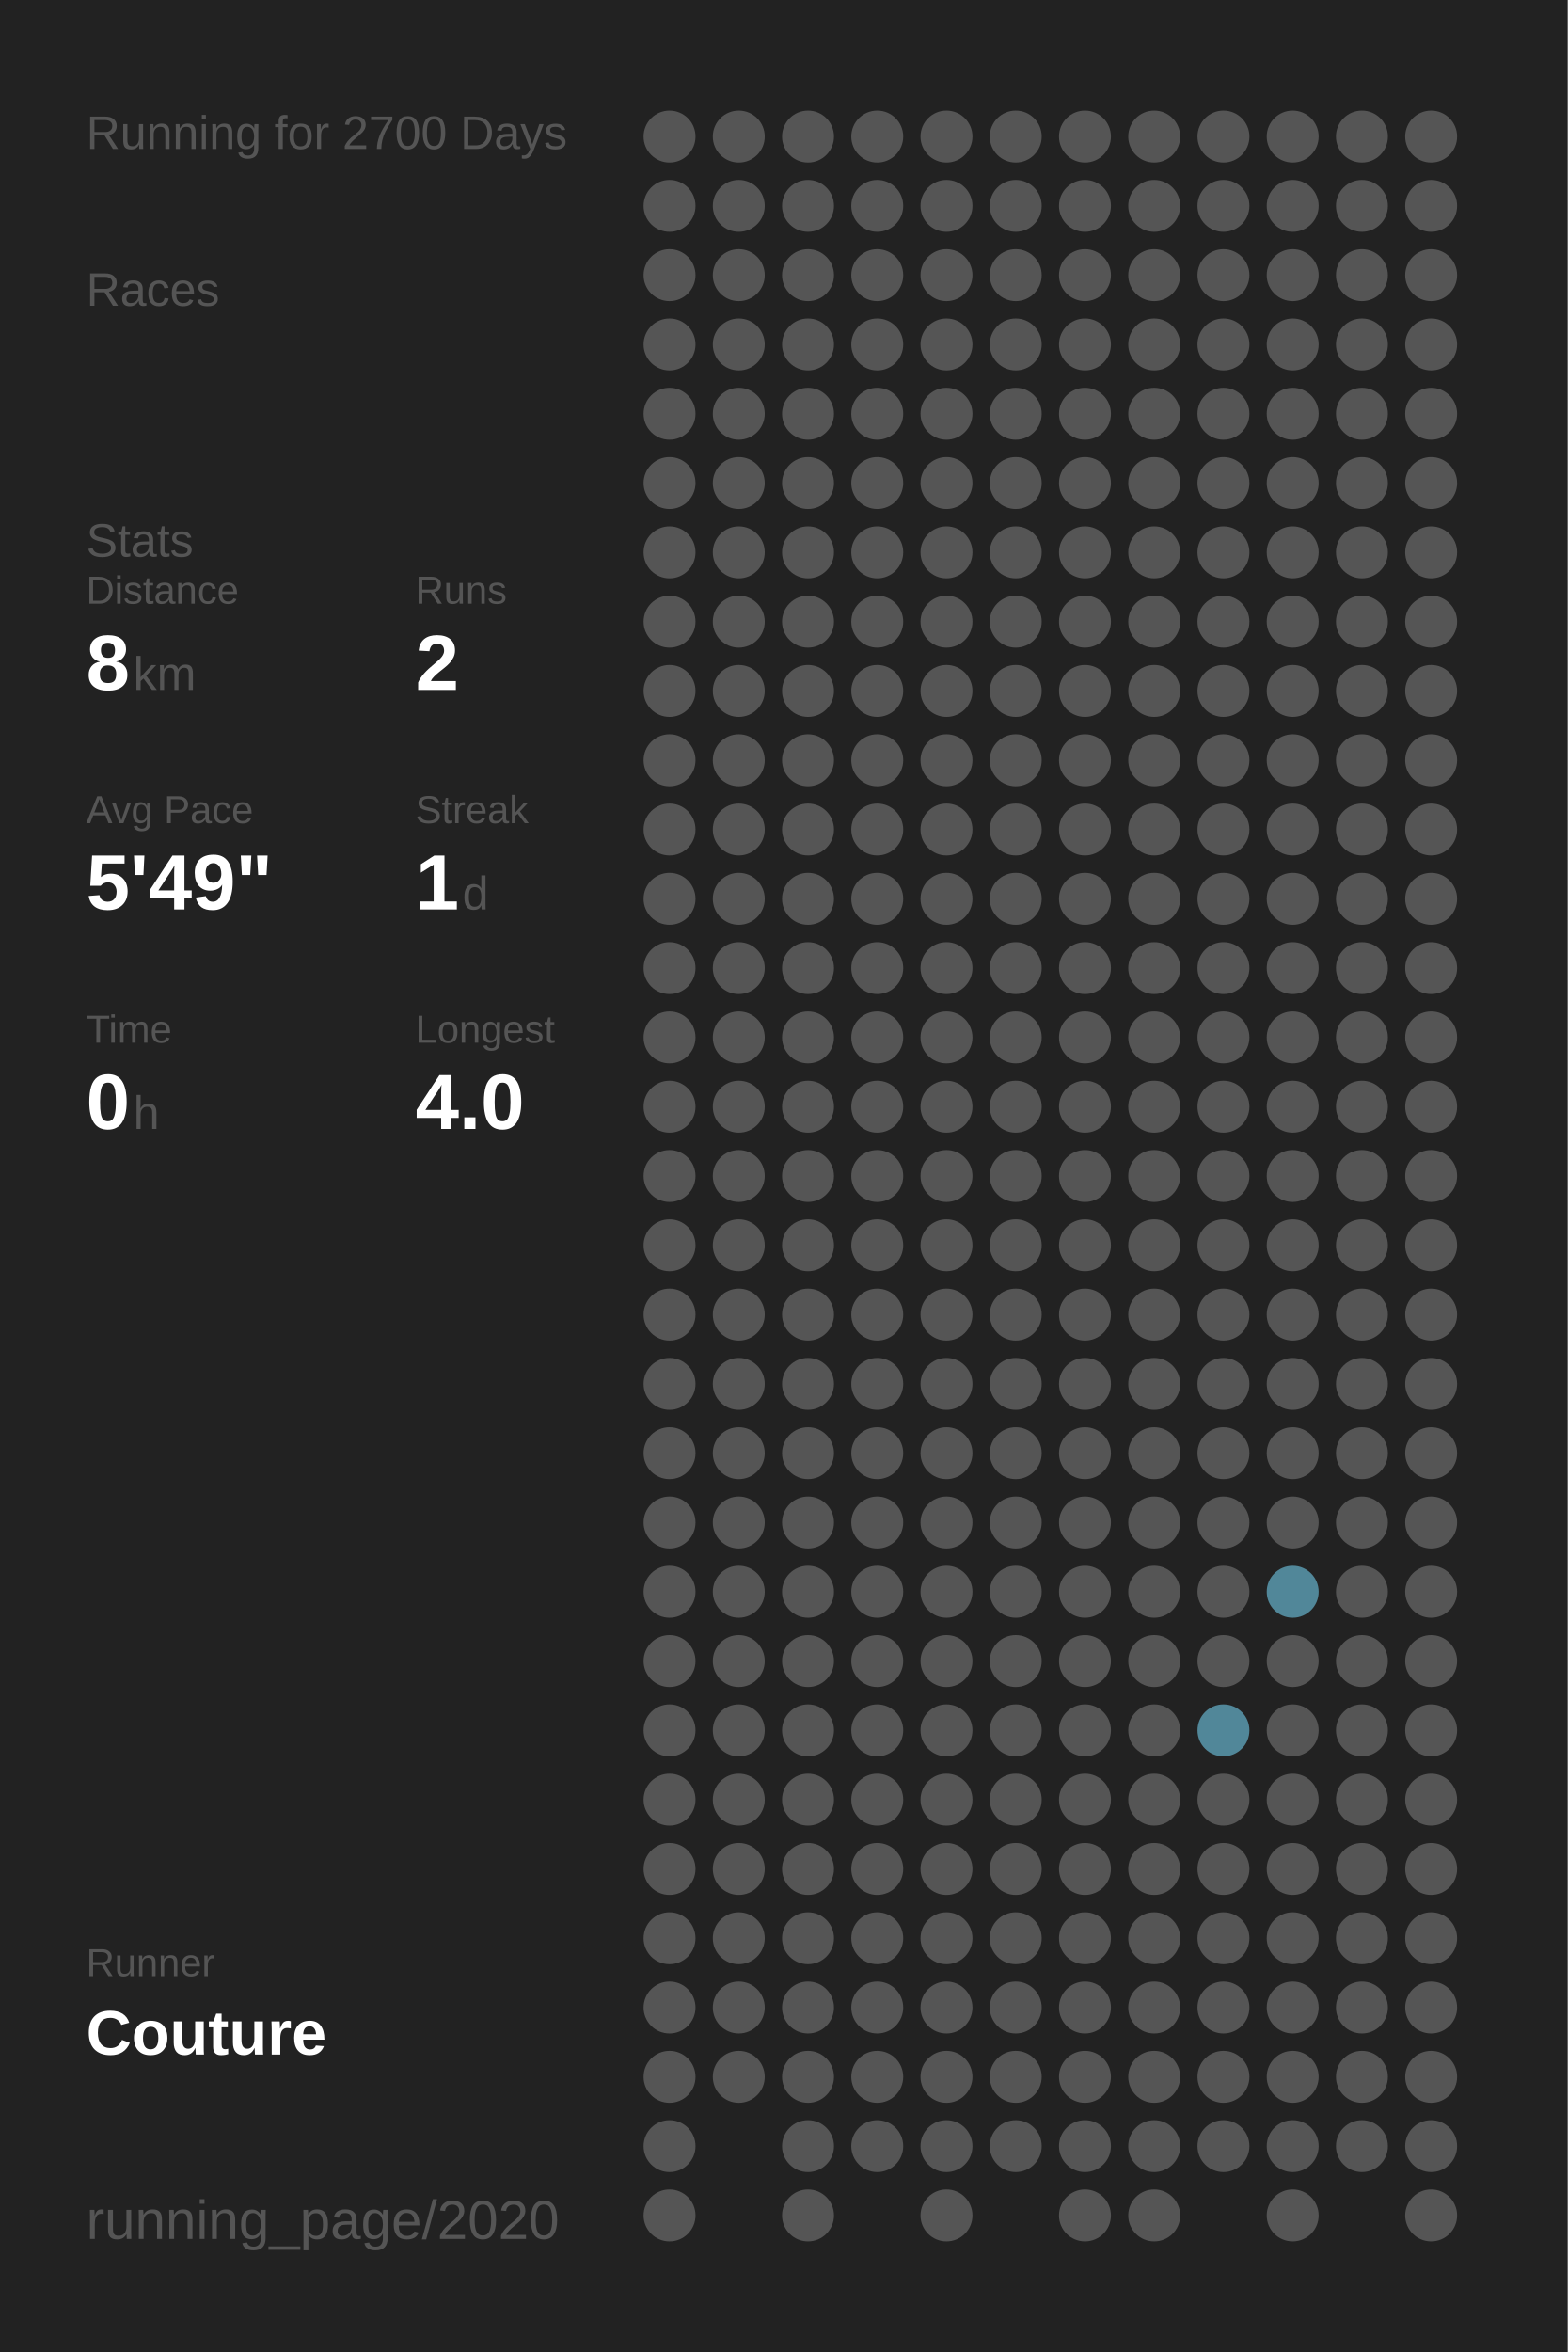
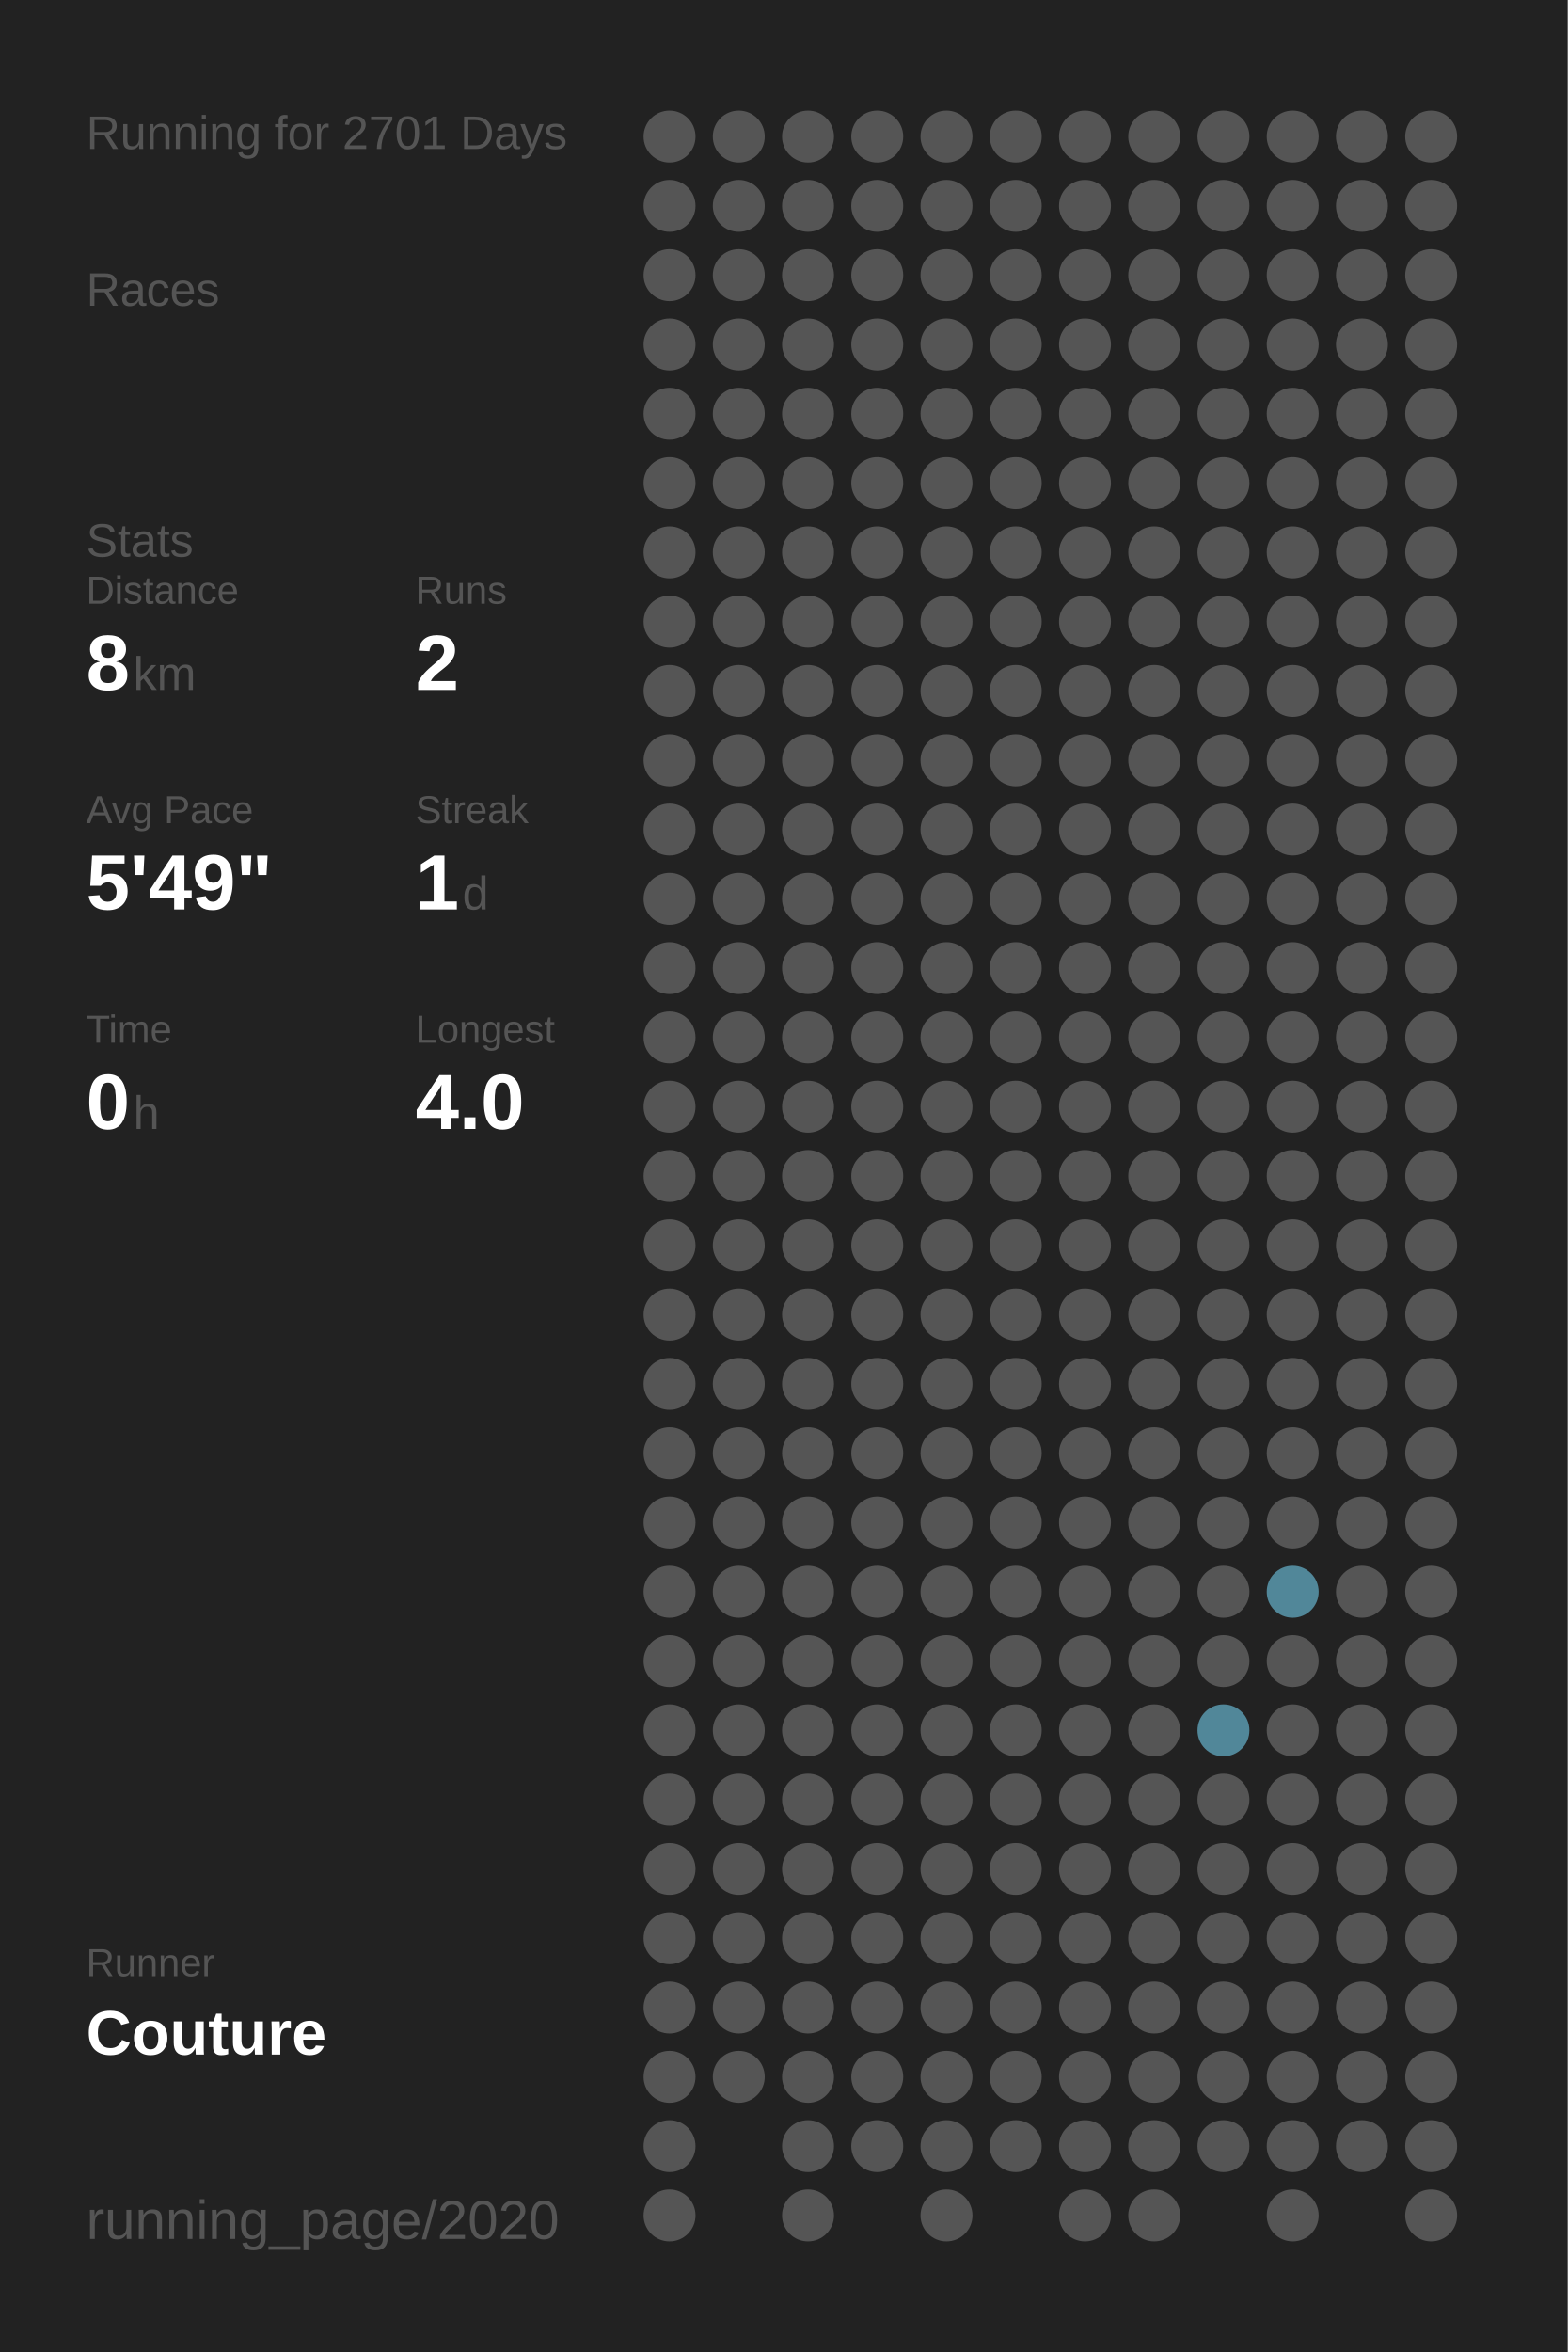
<svg xmlns="http://www.w3.org/2000/svg" baseProfile="full" height="300mm" version="1.1" viewBox="0,0,200,300" width="200mm">
  <defs />
  <rect fill="#222222" height="300" width="200" x="0" y="0" />
-   <text fill="#555555" style="font-size:6px; font-family:Arial;" x="11" y="19">Running for 2700 Days</text>
+   <text fill="#555555" style="font-size:6px; font-family:Arial;" x="11" y="19">Running for 2701 Days</text>
  <text fill="#555555" style="font-size:6px; font-family:Arial;" x="11" y="39">Races</text>
  <text fill="#555555" style="font-size:6px; font-family:Arial;" x="11" y="71">Stats</text>
  <text fill="#555555" style="font-size:5px; font-family:Arial;" x="11" y="77">Distance</text>
  <text fill="#FFFFFF" style="font-size:10px; font-family:Arial; font-weight:bold;" x="11" y="88">8</text>
  <text fill="#555555" style="font-size:6px; font-family:Arial;" x="17" y="88">km</text>
  <text fill="#555555" style="font-size:5px; font-family:Arial;" x="53" y="77">Runs</text>
  <text fill="#FFFFFF" style="font-size:10px; font-family:Arial; font-weight:bold;" x="53" y="88">2</text>
  <text fill="#555555" style="font-size:5px; font-family:Arial;" x="11" y="105">Avg Pace</text>
  <text fill="#FFFFFF" style="font-size:10px; font-family:Arial; font-weight:bold;" x="11" y="116">5'49"</text>
  <text fill="#555555" style="font-size:5px; font-family:Arial;" x="53" y="105">Streak</text>
  <text fill="#FFFFFF" style="font-size:10px; font-family:Arial; font-weight:bold;" x="53" y="116">1</text>
  <text fill="#555555" style="font-size:6px; font-family:Arial;" x="59" y="116">d</text>
  <text fill="#555555" style="font-size:5px; font-family:Arial;" x="11" y="133">Time</text>
  <text fill="#FFFFFF" style="font-size:10px; font-family:Arial; font-weight:bold;" x="11" y="144">0</text>
  <text fill="#555555" style="font-size:6px; font-family:Arial;" x="17" y="144">h</text>
  <text fill="#555555" style="font-size:5px; font-family:Arial;" x="53" y="133">Longest</text>
  <text fill="#FFFFFF" style="font-size:10px; font-family:Arial; font-weight:bold;" x="53" y="144">4.0</text>
  <text fill="#555555" style="font-size:5px; font-family:Arial;" x="11" y="252.065">Runner</text>
  <text fill="#FFFFFF" style="font-size:8px; font-family:Arial; font-weight:bold;" x="11" y="262.065">Couture</text>
  <text fill="#555555" style="font-size:7px; font-family:Arial;" x="11" y="285.581">running_page/2020</text>
  <circle cx="85.417" cy="17.419" fill="#555555" r="3.312" />
  <circle cx="85.417" cy="26.258" fill="#555555" r="3.312" />
  <circle cx="85.417" cy="35.097" fill="#555555" r="3.312" />
  <circle cx="85.417" cy="43.935" fill="#555555" r="3.312" />
  <circle cx="85.417" cy="52.774" fill="#555555" r="3.312" />
  <circle cx="85.417" cy="61.613" fill="#555555" r="3.312" />
  <circle cx="85.417" cy="70.452" fill="#555555" r="3.312" />
  <circle cx="85.417" cy="79.29" fill="#555555" r="3.312" />
  <circle cx="85.417" cy="88.129" fill="#555555" r="3.312" />
  <circle cx="85.417" cy="96.968" fill="#555555" r="3.312" />
  <circle cx="85.417" cy="105.806" fill="#555555" r="3.312" />
  <circle cx="85.417" cy="114.645" fill="#555555" r="3.312" />
  <circle cx="85.417" cy="123.484" fill="#555555" r="3.312" />
  <circle cx="85.417" cy="132.323" fill="#555555" r="3.312" />
  <circle cx="85.417" cy="141.161" fill="#555555" r="3.312" />
  <circle cx="85.417" cy="150" fill="#555555" r="3.312" />
  <circle cx="85.417" cy="158.839" fill="#555555" r="3.312" />
  <circle cx="85.417" cy="167.677" fill="#555555" r="3.312" />
  <circle cx="85.417" cy="176.516" fill="#555555" r="3.312" />
  <circle cx="85.417" cy="185.355" fill="#555555" r="3.312" />
  <circle cx="85.417" cy="194.194" fill="#555555" r="3.312" />
  <circle cx="85.417" cy="203.032" fill="#555555" r="3.312" />
  <circle cx="85.417" cy="211.871" fill="#555555" r="3.312" />
  <circle cx="85.417" cy="220.71" fill="#555555" r="3.312" />
  <circle cx="85.417" cy="229.548" fill="#555555" r="3.312" />
  <circle cx="85.417" cy="238.387" fill="#555555" r="3.312" />
  <circle cx="85.417" cy="247.226" fill="#555555" r="3.312" />
  <circle cx="85.417" cy="256.065" fill="#555555" r="3.312" />
  <circle cx="85.417" cy="264.903" fill="#555555" r="3.312" />
  <circle cx="85.417" cy="273.742" fill="#555555" r="3.312" />
  <circle cx="85.417" cy="282.581" fill="#555555" r="3.312" />
  <circle cx="94.25" cy="17.419" fill="#555555" r="3.312" />
  <circle cx="94.25" cy="26.258" fill="#555555" r="3.312" />
  <circle cx="94.25" cy="35.097" fill="#555555" r="3.312" />
  <circle cx="94.25" cy="43.935" fill="#555555" r="3.312" />
  <circle cx="94.25" cy="52.774" fill="#555555" r="3.312" />
  <circle cx="94.25" cy="61.613" fill="#555555" r="3.312" />
  <circle cx="94.25" cy="70.452" fill="#555555" r="3.312" />
  <circle cx="94.25" cy="79.29" fill="#555555" r="3.312" />
  <circle cx="94.25" cy="88.129" fill="#555555" r="3.312" />
  <circle cx="94.25" cy="96.968" fill="#555555" r="3.312" />
  <circle cx="94.25" cy="105.806" fill="#555555" r="3.312" />
  <circle cx="94.25" cy="114.645" fill="#555555" r="3.312" />
  <circle cx="94.25" cy="123.484" fill="#555555" r="3.312" />
  <circle cx="94.25" cy="132.323" fill="#555555" r="3.312" />
  <circle cx="94.25" cy="141.161" fill="#555555" r="3.312" />
  <circle cx="94.25" cy="150" fill="#555555" r="3.312" />
  <circle cx="94.25" cy="158.839" fill="#555555" r="3.312" />
  <circle cx="94.25" cy="167.677" fill="#555555" r="3.312" />
  <circle cx="94.25" cy="176.516" fill="#555555" r="3.312" />
  <circle cx="94.25" cy="185.355" fill="#555555" r="3.312" />
  <circle cx="94.25" cy="194.194" fill="#555555" r="3.312" />
  <circle cx="94.25" cy="203.032" fill="#555555" r="3.312" />
  <circle cx="94.25" cy="211.871" fill="#555555" r="3.312" />
  <circle cx="94.25" cy="220.71" fill="#555555" r="3.312" />
  <circle cx="94.25" cy="229.548" fill="#555555" r="3.312" />
  <circle cx="94.25" cy="238.387" fill="#555555" r="3.312" />
  <circle cx="94.25" cy="247.226" fill="#555555" r="3.312" />
  <circle cx="94.25" cy="256.065" fill="#555555" r="3.312" />
  <circle cx="94.25" cy="264.903" fill="#555555" r="3.312" />
  <circle cx="103.083" cy="17.419" fill="#555555" r="3.312" />
  <circle cx="103.083" cy="26.258" fill="#555555" r="3.312" />
  <circle cx="103.083" cy="35.097" fill="#555555" r="3.312" />
  <circle cx="103.083" cy="43.935" fill="#555555" r="3.312" />
  <circle cx="103.083" cy="52.774" fill="#555555" r="3.312" />
  <circle cx="103.083" cy="61.613" fill="#555555" r="3.312" />
  <circle cx="103.083" cy="70.452" fill="#555555" r="3.312" />
  <circle cx="103.083" cy="79.29" fill="#555555" r="3.312" />
  <circle cx="103.083" cy="88.129" fill="#555555" r="3.312" />
  <circle cx="103.083" cy="96.968" fill="#555555" r="3.312" />
  <circle cx="103.083" cy="105.806" fill="#555555" r="3.312" />
  <circle cx="103.083" cy="114.645" fill="#555555" r="3.312" />
  <circle cx="103.083" cy="123.484" fill="#555555" r="3.312" />
  <circle cx="103.083" cy="132.323" fill="#555555" r="3.312" />
  <circle cx="103.083" cy="141.161" fill="#555555" r="3.312" />
  <circle cx="103.083" cy="150" fill="#555555" r="3.312" />
  <circle cx="103.083" cy="158.839" fill="#555555" r="3.312" />
  <circle cx="103.083" cy="167.677" fill="#555555" r="3.312" />
  <circle cx="103.083" cy="176.516" fill="#555555" r="3.312" />
  <circle cx="103.083" cy="185.355" fill="#555555" r="3.312" />
  <circle cx="103.083" cy="194.194" fill="#555555" r="3.312" />
  <circle cx="103.083" cy="203.032" fill="#555555" r="3.312" />
  <circle cx="103.083" cy="211.871" fill="#555555" r="3.312" />
  <circle cx="103.083" cy="220.71" fill="#555555" r="3.312" />
  <circle cx="103.083" cy="229.548" fill="#555555" r="3.312" />
  <circle cx="103.083" cy="238.387" fill="#555555" r="3.312" />
  <circle cx="103.083" cy="247.226" fill="#555555" r="3.312" />
  <circle cx="103.083" cy="256.065" fill="#555555" r="3.312" />
  <circle cx="103.083" cy="264.903" fill="#555555" r="3.312" />
  <circle cx="103.083" cy="273.742" fill="#555555" r="3.312" />
  <circle cx="103.083" cy="282.581" fill="#555555" r="3.312" />
  <circle cx="111.917" cy="17.419" fill="#555555" r="3.312" />
  <circle cx="111.917" cy="26.258" fill="#555555" r="3.312" />
  <circle cx="111.917" cy="35.097" fill="#555555" r="3.312" />
  <circle cx="111.917" cy="43.935" fill="#555555" r="3.312" />
  <circle cx="111.917" cy="52.774" fill="#555555" r="3.312" />
  <circle cx="111.917" cy="61.613" fill="#555555" r="3.312" />
  <circle cx="111.917" cy="70.452" fill="#555555" r="3.312" />
  <circle cx="111.917" cy="79.29" fill="#555555" r="3.312" />
  <circle cx="111.917" cy="88.129" fill="#555555" r="3.312" />
  <circle cx="111.917" cy="96.968" fill="#555555" r="3.312" />
  <circle cx="111.917" cy="105.806" fill="#555555" r="3.312" />
  <circle cx="111.917" cy="114.645" fill="#555555" r="3.312" />
  <circle cx="111.917" cy="123.484" fill="#555555" r="3.312" />
  <circle cx="111.917" cy="132.323" fill="#555555" r="3.312" />
  <circle cx="111.917" cy="141.161" fill="#555555" r="3.312" />
  <circle cx="111.917" cy="150" fill="#555555" r="3.312" />
  <circle cx="111.917" cy="158.839" fill="#555555" r="3.312" />
  <circle cx="111.917" cy="167.677" fill="#555555" r="3.312" />
  <circle cx="111.917" cy="176.516" fill="#555555" r="3.312" />
  <circle cx="111.917" cy="185.355" fill="#555555" r="3.312" />
  <circle cx="111.917" cy="194.194" fill="#555555" r="3.312" />
  <circle cx="111.917" cy="203.032" fill="#555555" r="3.312" />
  <circle cx="111.917" cy="211.871" fill="#555555" r="3.312" />
  <circle cx="111.917" cy="220.71" fill="#555555" r="3.312" />
  <circle cx="111.917" cy="229.548" fill="#555555" r="3.312" />
  <circle cx="111.917" cy="238.387" fill="#555555" r="3.312" />
  <circle cx="111.917" cy="247.226" fill="#555555" r="3.312" />
  <circle cx="111.917" cy="256.065" fill="#555555" r="3.312" />
  <circle cx="111.917" cy="264.903" fill="#555555" r="3.312" />
  <circle cx="111.917" cy="273.742" fill="#555555" r="3.312" />
  <circle cx="120.75" cy="17.419" fill="#555555" r="3.312" />
  <circle cx="120.75" cy="26.258" fill="#555555" r="3.312" />
  <circle cx="120.75" cy="35.097" fill="#555555" r="3.312" />
  <circle cx="120.75" cy="43.935" fill="#555555" r="3.312" />
  <circle cx="120.75" cy="52.774" fill="#555555" r="3.312" />
  <circle cx="120.75" cy="61.613" fill="#555555" r="3.312" />
  <circle cx="120.75" cy="70.452" fill="#555555" r="3.312" />
  <circle cx="120.75" cy="79.29" fill="#555555" r="3.312" />
  <circle cx="120.75" cy="88.129" fill="#555555" r="3.312" />
  <circle cx="120.75" cy="96.968" fill="#555555" r="3.312" />
  <circle cx="120.75" cy="105.806" fill="#555555" r="3.312" />
  <circle cx="120.75" cy="114.645" fill="#555555" r="3.312" />
  <circle cx="120.75" cy="123.484" fill="#555555" r="3.312" />
  <circle cx="120.75" cy="132.323" fill="#555555" r="3.312" />
  <circle cx="120.75" cy="141.161" fill="#555555" r="3.312" />
  <circle cx="120.75" cy="150" fill="#555555" r="3.312" />
  <circle cx="120.75" cy="158.839" fill="#555555" r="3.312" />
  <circle cx="120.75" cy="167.677" fill="#555555" r="3.312" />
  <circle cx="120.75" cy="176.516" fill="#555555" r="3.312" />
  <circle cx="120.75" cy="185.355" fill="#555555" r="3.312" />
  <circle cx="120.75" cy="194.194" fill="#555555" r="3.312" />
  <circle cx="120.75" cy="203.032" fill="#555555" r="3.312" />
  <circle cx="120.75" cy="211.871" fill="#555555" r="3.312" />
  <circle cx="120.75" cy="220.71" fill="#555555" r="3.312" />
  <circle cx="120.75" cy="229.548" fill="#555555" r="3.312" />
  <circle cx="120.75" cy="238.387" fill="#555555" r="3.312" />
  <circle cx="120.75" cy="247.226" fill="#555555" r="3.312" />
  <circle cx="120.75" cy="256.065" fill="#555555" r="3.312" />
  <circle cx="120.75" cy="264.903" fill="#555555" r="3.312" />
  <circle cx="120.75" cy="273.742" fill="#555555" r="3.312" />
  <circle cx="120.75" cy="282.581" fill="#555555" r="3.312" />
  <circle cx="129.583" cy="17.419" fill="#555555" r="3.312" />
  <circle cx="129.583" cy="26.258" fill="#555555" r="3.312" />
  <circle cx="129.583" cy="35.097" fill="#555555" r="3.312" />
  <circle cx="129.583" cy="43.935" fill="#555555" r="3.312" />
  <circle cx="129.583" cy="52.774" fill="#555555" r="3.312" />
  <circle cx="129.583" cy="61.613" fill="#555555" r="3.312" />
  <circle cx="129.583" cy="70.452" fill="#555555" r="3.312" />
  <circle cx="129.583" cy="79.29" fill="#555555" r="3.312" />
  <circle cx="129.583" cy="88.129" fill="#555555" r="3.312" />
  <circle cx="129.583" cy="96.968" fill="#555555" r="3.312" />
  <circle cx="129.583" cy="105.806" fill="#555555" r="3.312" />
  <circle cx="129.583" cy="114.645" fill="#555555" r="3.312" />
  <circle cx="129.583" cy="123.484" fill="#555555" r="3.312" />
  <circle cx="129.583" cy="132.323" fill="#555555" r="3.312" />
  <circle cx="129.583" cy="141.161" fill="#555555" r="3.312" />
  <circle cx="129.583" cy="150" fill="#555555" r="3.312" />
  <circle cx="129.583" cy="158.839" fill="#555555" r="3.312" />
  <circle cx="129.583" cy="167.677" fill="#555555" r="3.312" />
  <circle cx="129.583" cy="176.516" fill="#555555" r="3.312" />
  <circle cx="129.583" cy="185.355" fill="#555555" r="3.312" />
  <circle cx="129.583" cy="194.194" fill="#555555" r="3.312" />
  <circle cx="129.583" cy="203.032" fill="#555555" r="3.312" />
  <circle cx="129.583" cy="211.871" fill="#555555" r="3.312" />
  <circle cx="129.583" cy="220.71" fill="#555555" r="3.312" />
  <circle cx="129.583" cy="229.548" fill="#555555" r="3.312" />
  <circle cx="129.583" cy="238.387" fill="#555555" r="3.312" />
  <circle cx="129.583" cy="247.226" fill="#555555" r="3.312" />
  <circle cx="129.583" cy="256.065" fill="#555555" r="3.312" />
  <circle cx="129.583" cy="264.903" fill="#555555" r="3.312" />
  <circle cx="129.583" cy="273.742" fill="#555555" r="3.312" />
  <circle cx="138.417" cy="17.419" fill="#555555" r="3.312" />
  <circle cx="138.417" cy="26.258" fill="#555555" r="3.312" />
  <circle cx="138.417" cy="35.097" fill="#555555" r="3.312" />
  <circle cx="138.417" cy="43.935" fill="#555555" r="3.312" />
  <circle cx="138.417" cy="52.774" fill="#555555" r="3.312" />
  <circle cx="138.417" cy="61.613" fill="#555555" r="3.312" />
  <circle cx="138.417" cy="70.452" fill="#555555" r="3.312" />
  <circle cx="138.417" cy="79.29" fill="#555555" r="3.312" />
  <circle cx="138.417" cy="88.129" fill="#555555" r="3.312" />
  <circle cx="138.417" cy="96.968" fill="#555555" r="3.312" />
  <circle cx="138.417" cy="105.806" fill="#555555" r="3.312" />
  <circle cx="138.417" cy="114.645" fill="#555555" r="3.312" />
  <circle cx="138.417" cy="123.484" fill="#555555" r="3.312" />
  <circle cx="138.417" cy="132.323" fill="#555555" r="3.312" />
  <circle cx="138.417" cy="141.161" fill="#555555" r="3.312" />
  <circle cx="138.417" cy="150" fill="#555555" r="3.312" />
  <circle cx="138.417" cy="158.839" fill="#555555" r="3.312" />
  <circle cx="138.417" cy="167.677" fill="#555555" r="3.312" />
  <circle cx="138.417" cy="176.516" fill="#555555" r="3.312" />
  <circle cx="138.417" cy="185.355" fill="#555555" r="3.312" />
  <circle cx="138.417" cy="194.194" fill="#555555" r="3.312" />
  <circle cx="138.417" cy="203.032" fill="#555555" r="3.312" />
  <circle cx="138.417" cy="211.871" fill="#555555" r="3.312" />
  <circle cx="138.417" cy="220.71" fill="#555555" r="3.312" />
  <circle cx="138.417" cy="229.548" fill="#555555" r="3.312" />
  <circle cx="138.417" cy="238.387" fill="#555555" r="3.312" />
  <circle cx="138.417" cy="247.226" fill="#555555" r="3.312" />
  <circle cx="138.417" cy="256.065" fill="#555555" r="3.312" />
  <circle cx="138.417" cy="264.903" fill="#555555" r="3.312" />
  <circle cx="138.417" cy="273.742" fill="#555555" r="3.312" />
  <circle cx="138.417" cy="282.581" fill="#555555" r="3.312" />
  <circle cx="147.25" cy="17.419" fill="#555555" r="3.312" />
  <circle cx="147.25" cy="26.258" fill="#555555" r="3.312" />
  <circle cx="147.25" cy="35.097" fill="#555555" r="3.312" />
  <circle cx="147.25" cy="43.935" fill="#555555" r="3.312" />
  <circle cx="147.25" cy="52.774" fill="#555555" r="3.312" />
  <circle cx="147.25" cy="61.613" fill="#555555" r="3.312" />
  <circle cx="147.25" cy="70.452" fill="#555555" r="3.312" />
  <circle cx="147.25" cy="79.29" fill="#555555" r="3.312" />
  <circle cx="147.25" cy="88.129" fill="#555555" r="3.312" />
  <circle cx="147.25" cy="96.968" fill="#555555" r="3.312" />
  <circle cx="147.25" cy="105.806" fill="#555555" r="3.312" />
  <circle cx="147.25" cy="114.645" fill="#555555" r="3.312" />
  <circle cx="147.25" cy="123.484" fill="#555555" r="3.312" />
  <circle cx="147.25" cy="132.323" fill="#555555" r="3.312" />
  <circle cx="147.25" cy="141.161" fill="#555555" r="3.312" />
  <circle cx="147.25" cy="150" fill="#555555" r="3.312" />
  <circle cx="147.25" cy="158.839" fill="#555555" r="3.312" />
  <circle cx="147.25" cy="167.677" fill="#555555" r="3.312" />
  <circle cx="147.25" cy="176.516" fill="#555555" r="3.312" />
  <circle cx="147.25" cy="185.355" fill="#555555" r="3.312" />
  <circle cx="147.25" cy="194.194" fill="#555555" r="3.312" />
  <circle cx="147.25" cy="203.032" fill="#555555" r="3.312" />
  <circle cx="147.25" cy="211.871" fill="#555555" r="3.312" />
  <circle cx="147.25" cy="220.71" fill="#555555" r="3.312" />
  <circle cx="147.25" cy="229.548" fill="#555555" r="3.312" />
  <circle cx="147.25" cy="238.387" fill="#555555" r="3.312" />
  <circle cx="147.25" cy="247.226" fill="#555555" r="3.312" />
  <circle cx="147.25" cy="256.065" fill="#555555" r="3.312" />
  <circle cx="147.25" cy="264.903" fill="#555555" r="3.312" />
  <circle cx="147.25" cy="273.742" fill="#555555" r="3.312" />
  <circle cx="147.25" cy="282.581" fill="#555555" r="3.312" />
  <circle cx="156.083" cy="17.419" fill="#555555" r="3.312" />
  <circle cx="156.083" cy="26.258" fill="#555555" r="3.312" />
  <circle cx="156.083" cy="35.097" fill="#555555" r="3.312" />
  <circle cx="156.083" cy="43.935" fill="#555555" r="3.312" />
  <circle cx="156.083" cy="52.774" fill="#555555" r="3.312" />
  <circle cx="156.083" cy="61.613" fill="#555555" r="3.312" />
  <circle cx="156.083" cy="70.452" fill="#555555" r="3.312" />
  <circle cx="156.083" cy="79.29" fill="#555555" r="3.312" />
  <circle cx="156.083" cy="88.129" fill="#555555" r="3.312" />
  <circle cx="156.083" cy="96.968" fill="#555555" r="3.312" />
  <circle cx="156.083" cy="105.806" fill="#555555" r="3.312" />
  <circle cx="156.083" cy="114.645" fill="#555555" r="3.312" />
  <circle cx="156.083" cy="123.484" fill="#555555" r="3.312" />
  <circle cx="156.083" cy="132.323" fill="#555555" r="3.312" />
  <circle cx="156.083" cy="141.161" fill="#555555" r="3.312" />
  <circle cx="156.083" cy="150" fill="#555555" r="3.312" />
  <circle cx="156.083" cy="158.839" fill="#555555" r="3.312" />
  <circle cx="156.083" cy="167.677" fill="#555555" r="3.312" />
  <circle cx="156.083" cy="176.516" fill="#555555" r="3.312" />
  <circle cx="156.083" cy="185.355" fill="#555555" r="3.312" />
  <circle cx="156.083" cy="194.194" fill="#555555" r="3.312" />
  <circle cx="156.083" cy="203.032" fill="#555555" r="3.312" />
  <circle cx="156.083" cy="211.871" fill="#555555" r="3.312" />
  <circle cx="156.083" cy="220.71" fill="#518799" r="3.312" />
  <circle cx="156.083" cy="229.548" fill="#555555" r="3.312" />
  <circle cx="156.083" cy="238.387" fill="#555555" r="3.312" />
  <circle cx="156.083" cy="247.226" fill="#555555" r="3.312" />
  <circle cx="156.083" cy="256.065" fill="#555555" r="3.312" />
  <circle cx="156.083" cy="264.903" fill="#555555" r="3.312" />
  <circle cx="156.083" cy="273.742" fill="#555555" r="3.312" />
  <circle cx="164.917" cy="17.419" fill="#555555" r="3.312" />
  <circle cx="164.917" cy="26.258" fill="#555555" r="3.312" />
  <circle cx="164.917" cy="35.097" fill="#555555" r="3.312" />
  <circle cx="164.917" cy="43.935" fill="#555555" r="3.312" />
  <circle cx="164.917" cy="52.774" fill="#555555" r="3.312" />
  <circle cx="164.917" cy="61.613" fill="#555555" r="3.312" />
  <circle cx="164.917" cy="70.452" fill="#555555" r="3.312" />
  <circle cx="164.917" cy="79.29" fill="#555555" r="3.312" />
  <circle cx="164.917" cy="88.129" fill="#555555" r="3.312" />
  <circle cx="164.917" cy="96.968" fill="#555555" r="3.312" />
  <circle cx="164.917" cy="105.806" fill="#555555" r="3.312" />
  <circle cx="164.917" cy="114.645" fill="#555555" r="3.312" />
  <circle cx="164.917" cy="123.484" fill="#555555" r="3.312" />
  <circle cx="164.917" cy="132.323" fill="#555555" r="3.312" />
  <circle cx="164.917" cy="141.161" fill="#555555" r="3.312" />
  <circle cx="164.917" cy="150" fill="#555555" r="3.312" />
  <circle cx="164.917" cy="158.839" fill="#555555" r="3.312" />
  <circle cx="164.917" cy="167.677" fill="#555555" r="3.312" />
  <circle cx="164.917" cy="176.516" fill="#555555" r="3.312" />
  <circle cx="164.917" cy="185.355" fill="#555555" r="3.312" />
  <circle cx="164.917" cy="194.194" fill="#555555" r="3.312" />
  <circle cx="164.917" cy="203.032" fill="#518799" r="3.312" />
  <circle cx="164.917" cy="211.871" fill="#555555" r="3.312" />
  <circle cx="164.917" cy="220.71" fill="#555555" r="3.312" />
  <circle cx="164.917" cy="229.548" fill="#555555" r="3.312" />
  <circle cx="164.917" cy="238.387" fill="#555555" r="3.312" />
  <circle cx="164.917" cy="247.226" fill="#555555" r="3.312" />
  <circle cx="164.917" cy="256.065" fill="#555555" r="3.312" />
  <circle cx="164.917" cy="264.903" fill="#555555" r="3.312" />
  <circle cx="164.917" cy="273.742" fill="#555555" r="3.312" />
  <circle cx="164.917" cy="282.581" fill="#555555" r="3.312" />
  <circle cx="173.75" cy="17.419" fill="#555555" r="3.312" />
  <circle cx="173.75" cy="26.258" fill="#555555" r="3.312" />
  <circle cx="173.75" cy="35.097" fill="#555555" r="3.312" />
  <circle cx="173.75" cy="43.935" fill="#555555" r="3.312" />
  <circle cx="173.75" cy="52.774" fill="#555555" r="3.312" />
  <circle cx="173.75" cy="61.613" fill="#555555" r="3.312" />
  <circle cx="173.75" cy="70.452" fill="#555555" r="3.312" />
  <circle cx="173.75" cy="79.29" fill="#555555" r="3.312" />
  <circle cx="173.75" cy="88.129" fill="#555555" r="3.312" />
  <circle cx="173.75" cy="96.968" fill="#555555" r="3.312" />
  <circle cx="173.75" cy="105.806" fill="#555555" r="3.312" />
  <circle cx="173.75" cy="114.645" fill="#555555" r="3.312" />
  <circle cx="173.75" cy="123.484" fill="#555555" r="3.312" />
  <circle cx="173.75" cy="132.323" fill="#555555" r="3.312" />
  <circle cx="173.75" cy="141.161" fill="#555555" r="3.312" />
  <circle cx="173.75" cy="150" fill="#555555" r="3.312" />
  <circle cx="173.75" cy="158.839" fill="#555555" r="3.312" />
  <circle cx="173.75" cy="167.677" fill="#555555" r="3.312" />
  <circle cx="173.75" cy="176.516" fill="#555555" r="3.312" />
  <circle cx="173.75" cy="185.355" fill="#555555" r="3.312" />
  <circle cx="173.75" cy="194.194" fill="#555555" r="3.312" />
  <circle cx="173.75" cy="203.032" fill="#555555" r="3.312" />
  <circle cx="173.75" cy="211.871" fill="#555555" r="3.312" />
  <circle cx="173.75" cy="220.71" fill="#555555" r="3.312" />
  <circle cx="173.75" cy="229.548" fill="#555555" r="3.312" />
  <circle cx="173.75" cy="238.387" fill="#555555" r="3.312" />
  <circle cx="173.75" cy="247.226" fill="#555555" r="3.312" />
  <circle cx="173.75" cy="256.065" fill="#555555" r="3.312" />
  <circle cx="173.75" cy="264.903" fill="#555555" r="3.312" />
  <circle cx="173.75" cy="273.742" fill="#555555" r="3.312" />
  <circle cx="182.583" cy="17.419" fill="#555555" r="3.312" />
  <circle cx="182.583" cy="26.258" fill="#555555" r="3.312" />
  <circle cx="182.583" cy="35.097" fill="#555555" r="3.312" />
  <circle cx="182.583" cy="43.935" fill="#555555" r="3.312" />
  <circle cx="182.583" cy="52.774" fill="#555555" r="3.312" />
  <circle cx="182.583" cy="61.613" fill="#555555" r="3.312" />
  <circle cx="182.583" cy="70.452" fill="#555555" r="3.312" />
  <circle cx="182.583" cy="79.29" fill="#555555" r="3.312" />
  <circle cx="182.583" cy="88.129" fill="#555555" r="3.312" />
  <circle cx="182.583" cy="96.968" fill="#555555" r="3.312" />
  <circle cx="182.583" cy="105.806" fill="#555555" r="3.312" />
  <circle cx="182.583" cy="114.645" fill="#555555" r="3.312" />
  <circle cx="182.583" cy="123.484" fill="#555555" r="3.312" />
  <circle cx="182.583" cy="132.323" fill="#555555" r="3.312" />
  <circle cx="182.583" cy="141.161" fill="#555555" r="3.312" />
  <circle cx="182.583" cy="150" fill="#555555" r="3.312" />
  <circle cx="182.583" cy="158.839" fill="#555555" r="3.312" />
  <circle cx="182.583" cy="167.677" fill="#555555" r="3.312" />
  <circle cx="182.583" cy="176.516" fill="#555555" r="3.312" />
  <circle cx="182.583" cy="185.355" fill="#555555" r="3.312" />
  <circle cx="182.583" cy="194.194" fill="#555555" r="3.312" />
  <circle cx="182.583" cy="203.032" fill="#555555" r="3.312" />
  <circle cx="182.583" cy="211.871" fill="#555555" r="3.312" />
  <circle cx="182.583" cy="220.71" fill="#555555" r="3.312" />
  <circle cx="182.583" cy="229.548" fill="#555555" r="3.312" />
  <circle cx="182.583" cy="238.387" fill="#555555" r="3.312" />
  <circle cx="182.583" cy="247.226" fill="#555555" r="3.312" />
  <circle cx="182.583" cy="256.065" fill="#555555" r="3.312" />
  <circle cx="182.583" cy="264.903" fill="#555555" r="3.312" />
  <circle cx="182.583" cy="273.742" fill="#555555" r="3.312" />
  <circle cx="182.583" cy="282.581" fill="#555555" r="3.312" />
</svg>
